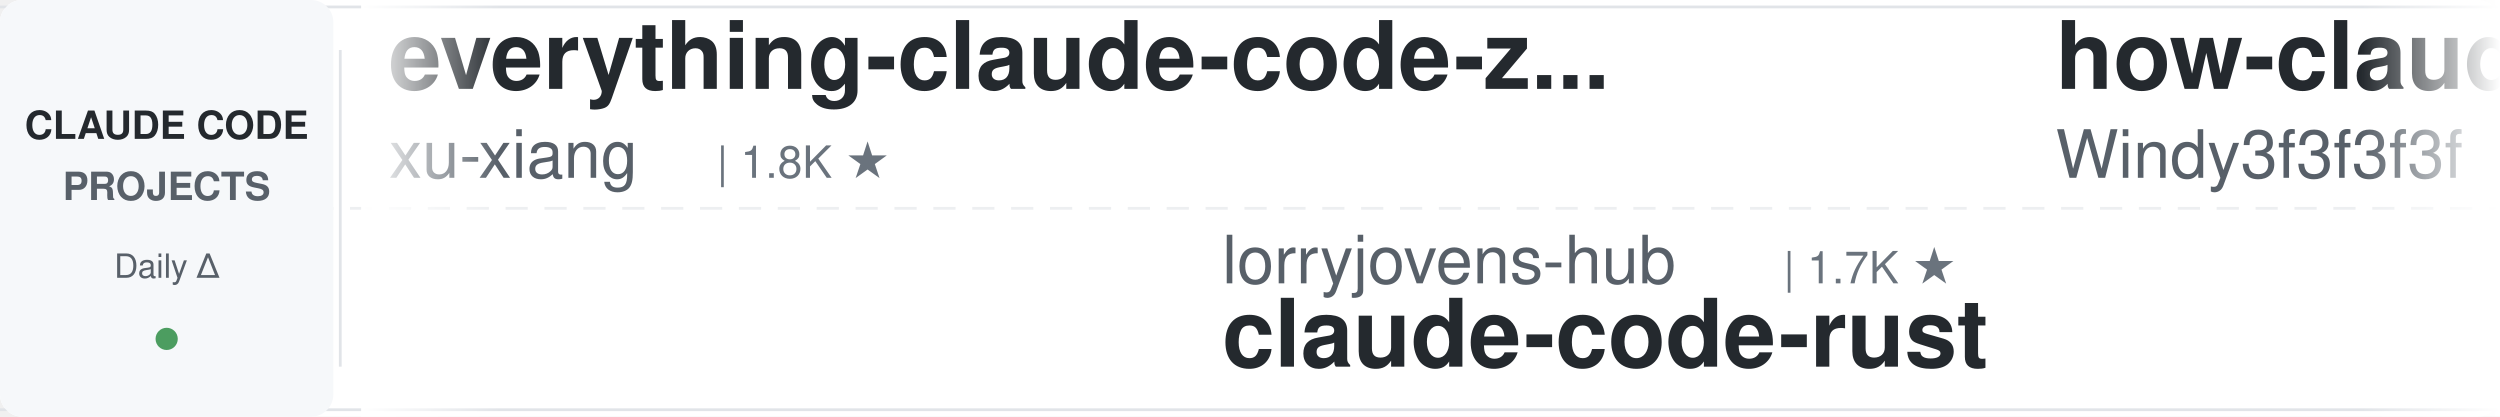
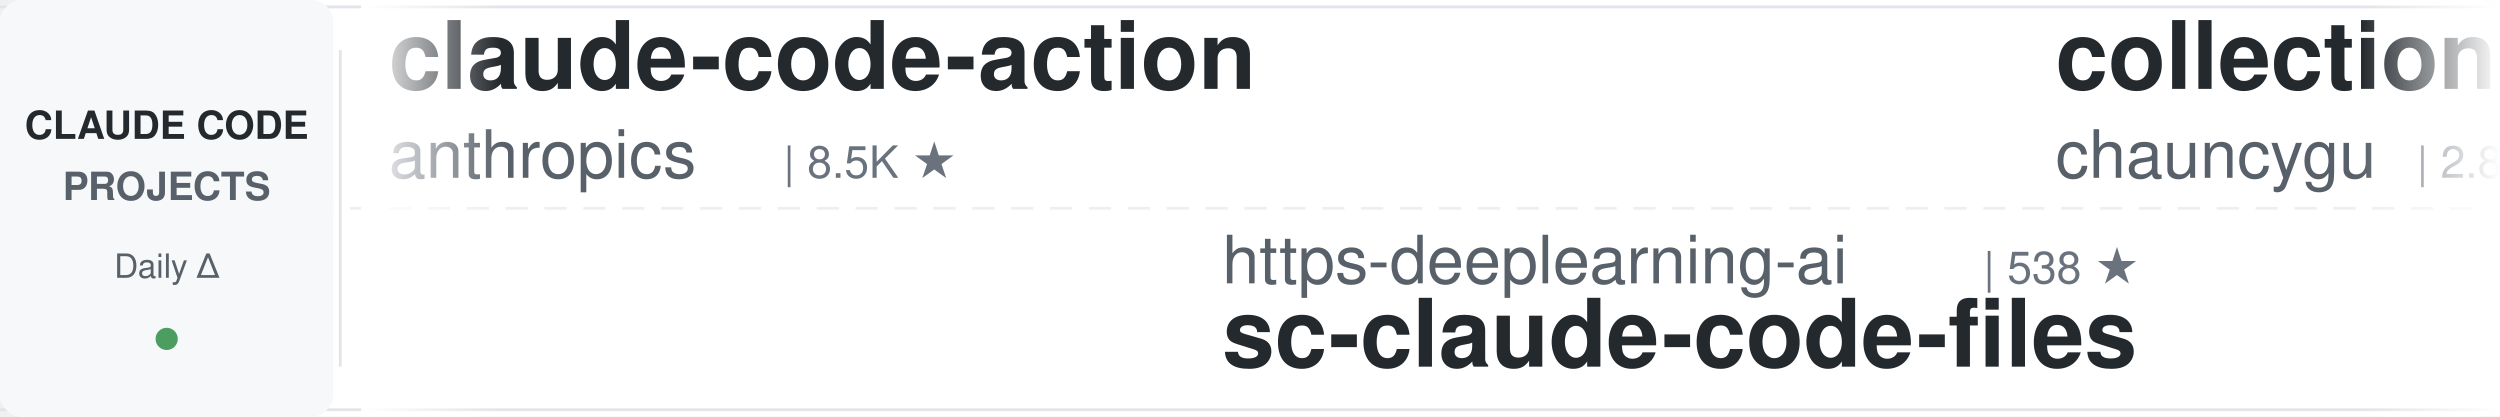
<svg xmlns="http://www.w3.org/2000/svg" width="900" height="150">
  <defs>
    <linearGradient id="awesomeLeftFade" x1="0%" y1="0%" x2="100%" y2="0%">
      <stop offset="0%" style="stop-color:#ffffff;stop-opacity:1" />
      <stop offset="100%" style="stop-color:#ffffff;stop-opacity:0" />
    </linearGradient>
    <linearGradient id="awesomeRightFade" x1="0%" y1="0%" x2="100%" y2="0%">
      <stop offset="0%" style="stop-color:#ffffff;stop-opacity:0" />
      <stop offset="100%" style="stop-color:#ffffff;stop-opacity:1" />
    </linearGradient>
  </defs>
  <rect width="900" height="150" fill="#ffffff" rx="8" />
  <rect x="0" y="2" width="900" height="1" fill="#e1e4e8" />
  <rect x="0" y="147" width="900" height="1" fill="#e1e4e8" />
  <line x1="0" y1="75" x2="900" y2="75" stroke="#e1e4e8" stroke-width="1" stroke-dasharray="8 6" opacity="0.6" />
  <rect x="0" y="0" width="120" height="150" fill="#f6f8fa" rx="8" />
  <text x="60" y="50" font-family="-apple-system, BlinkMacSystemFont, 'Segoe UI', Helvetica, Arial, sans-serif" font-size="14" font-weight="600" fill="#24292e" text-anchor="middle">CLAUDE CODE</text>
  <text x="60" y="72" font-family="-apple-system, BlinkMacSystemFont, 'Segoe UI', Helvetica, Arial, sans-serif" font-size="14" font-weight="600" fill="#586069" text-anchor="middle">PROJECTS</text>
  <text x="60" y="100" font-family="-apple-system, BlinkMacSystemFont, 'Segoe UI', Helvetica, Arial, sans-serif" font-size="12" font-weight="500" fill="#586069" text-anchor="middle">Daily Δ</text>
  <circle cx="60" cy="122" r="4" fill="#22863a" opacity="0.8" />
  <rect x="122" y="18" width="1" height="114" fill="#e1e4e8" />
  <clipPath id="awesomeTickerClip">
    <rect x="130" y="0" width="770" height="150" />
  </clipPath>
  <g clip-path="url(#awesomeTickerClip)">
    <g id="awesomeTickerItems">
      <animateTransform attributeName="transform" attributeType="XML" type="translate" from="0 0" to="-3000 0" dur="54s" repeatCount="indefinite" />
      <g transform="translate(0, 0)">
-         <text x="140" y="32" font-family="-apple-system, BlinkMacSystemFont, 'Segoe UI', Helvetica, Arial, sans-serif" font-size="34" font-weight="600" fill="#24292e">everything-claude-code-z...</text>
-         <text x="140" y="64" font-family="-apple-system, BlinkMacSystemFont, 'Segoe UI', Helvetica, Arial, sans-serif" font-size="24" font-weight="400" fill="#586069">xu-xiang</text>
-         <text x="258" y="64" font-family="-apple-system, BlinkMacSystemFont, 'Segoe UI', Helvetica, Arial, sans-serif" font-size="16" font-weight="500" fill="#6a737d">| 1.8K ★</text>
+         <text x="140" y="32" font-family="-apple-system, BlinkMacSystemFont, 'Segoe UI', Helvetica, Arial, sans-serif" font-size="34" font-weight="600" fill="#24292e">claude-code-action</text>
+         <text x="140" y="64" font-family="-apple-system, BlinkMacSystemFont, 'Segoe UI', Helvetica, Arial, sans-serif" font-size="24" font-weight="400" fill="#586069">anthropics</text>
+         <text x="282" y="64" font-family="-apple-system, BlinkMacSystemFont, 'Segoe UI', Helvetica, Arial, sans-serif" font-size="16" font-weight="500" fill="#6a737d">| 8.5K ★</text>
      </g>
      <g transform="translate(300, 0)">
-         <text x="140" y="102" font-family="-apple-system, BlinkMacSystemFont, 'Segoe UI', Helvetica, Arial, sans-serif" font-size="24" font-weight="400" fill="#586069">lorryjovens-hub</text>
-         <text x="342" y="102" font-family="-apple-system, BlinkMacSystemFont, 'Segoe UI', Helvetica, Arial, sans-serif" font-size="16" font-weight="500" fill="#6a737d">| 1.7K ★</text>
-         <text x="140" y="132" font-family="-apple-system, BlinkMacSystemFont, 'Segoe UI', Helvetica, Arial, sans-serif" font-size="34" font-weight="600" fill="#24292e">claude-code-rust</text>
-       </g>
-       <g transform="translate(600, 0)">
-         <text x="140" y="32" font-family="-apple-system, BlinkMacSystemFont, 'Segoe UI', Helvetica, Arial, sans-serif" font-size="34" font-weight="600" fill="#24292e">how-claude-code-works</text>
-         <text x="140" y="64" font-family="-apple-system, BlinkMacSystemFont, 'Segoe UI', Helvetica, Arial, sans-serif" font-size="24" font-weight="400" fill="#586069">Windy3f3f3f3f</text>
-         <text x="318" y="64" font-family="-apple-system, BlinkMacSystemFont, 'Segoe UI', Helvetica, Arial, sans-serif" font-size="16" font-weight="500" fill="#6a737d">| 3.4K ★</text>
-         <text x="395" y="64" font-family="-apple-system, BlinkMacSystemFont, 'Segoe UI', Helvetica, Arial, sans-serif" font-size="16" font-weight="500" fill="#22863a"> +1</text>
-       </g>
-       <g transform="translate(900, 0)">
-         <text x="140" y="102" font-family="-apple-system, BlinkMacSystemFont, 'Segoe UI', Helvetica, Arial, sans-serif" font-size="24" font-weight="400" fill="#586069">daymade</text>
-         <text x="246" y="102" font-family="-apple-system, BlinkMacSystemFont, 'Segoe UI', Helvetica, Arial, sans-serif" font-size="16" font-weight="500" fill="#6a737d">| 1.3K ★</text>
-         <text x="140" y="132" font-family="-apple-system, BlinkMacSystemFont, 'Segoe UI', Helvetica, Arial, sans-serif" font-size="34" font-weight="600" fill="#24292e">claude-code-skills</text>
-       </g>
-       <g transform="translate(1200, 0)">
-         <text x="140" y="32" font-family="-apple-system, BlinkMacSystemFont, 'Segoe UI', Helvetica, Arial, sans-serif" font-size="34" font-weight="600" fill="#24292e">claude-coder</text>
-         <text x="140" y="64" font-family="-apple-system, BlinkMacSystemFont, 'Segoe UI', Helvetica, Arial, sans-serif" font-size="24" font-weight="400" fill="#586069">kodu-ai</text>
-         <text x="246" y="64" font-family="-apple-system, BlinkMacSystemFont, 'Segoe UI', Helvetica, Arial, sans-serif" font-size="16" font-weight="500" fill="#6a737d">| 5.2K ★</text>
-         <text x="323" y="64" font-family="-apple-system, BlinkMacSystemFont, 'Segoe UI', Helvetica, Arial, sans-serif" font-size="16" font-weight="500" fill="#cb2431"> -1</text>
-       </g>
-       <g transform="translate(1500, 0)">
-         <text x="140" y="102" font-family="-apple-system, BlinkMacSystemFont, 'Segoe UI', Helvetica, Arial, sans-serif" font-size="24" font-weight="400" fill="#586069">edmund-io</text>
-         <text x="270" y="102" font-family="-apple-system, BlinkMacSystemFont, 'Segoe UI', Helvetica, Arial, sans-serif" font-size="16" font-weight="500" fill="#6a737d">| 1.5K ★</text>
-         <text x="140" y="132" font-family="-apple-system, BlinkMacSystemFont, 'Segoe UI', Helvetica, Arial, sans-serif" font-size="34" font-weight="600" fill="#24292e">edmunds-claude-code</text>
-       </g>
-       <g transform="translate(1800, 0)">
-         <text x="140" y="32" font-family="-apple-system, BlinkMacSystemFont, 'Segoe UI', Helvetica, Arial, sans-serif" font-size="34" font-weight="600" fill="#24292e">claude-code-plugins-plus...</text>
-         <text x="140" y="64" font-family="-apple-system, BlinkMacSystemFont, 'Segoe UI', Helvetica, Arial, sans-serif" font-size="24" font-weight="400" fill="#586069">jeremylongshore</text>
-         <text x="342" y="64" font-family="-apple-system, BlinkMacSystemFont, 'Segoe UI', Helvetica, Arial, sans-serif" font-size="16" font-weight="500" fill="#6a737d">| 2.6K ★</text>
-       </g>
-       <g transform="translate(2100, 0)">
        <text x="140" y="102" font-family="-apple-system, BlinkMacSystemFont, 'Segoe UI', Helvetica, Arial, sans-serif" font-size="24" font-weight="400" fill="#586069">https-deeplearning-ai</text>
        <text x="414" y="102" font-family="-apple-system, BlinkMacSystemFont, 'Segoe UI', Helvetica, Arial, sans-serif" font-size="16" font-weight="500" fill="#6a737d">| 538 ★</text>
        <text x="140" y="132" font-family="-apple-system, BlinkMacSystemFont, 'Segoe UI', Helvetica, Arial, sans-serif" font-size="34" font-weight="600" fill="#24292e">sc-claude-code-files</text>
      </g>
+       <g transform="translate(600, 0)">
+         <text x="140" y="32" font-family="-apple-system, BlinkMacSystemFont, 'Segoe UI', Helvetica, Arial, sans-serif" font-size="34" font-weight="600" fill="#24292e">collection-claude-code-s...</text>
+         <text x="140" y="64" font-family="-apple-system, BlinkMacSystemFont, 'Segoe UI', Helvetica, Arial, sans-serif" font-size="24" font-weight="400" fill="#586069">chauncygu</text>
+         <text x="270" y="64" font-family="-apple-system, BlinkMacSystemFont, 'Segoe UI', Helvetica, Arial, sans-serif" font-size="16" font-weight="500" fill="#6a737d">| 2.8K ★</text>
+       </g>
+       <g transform="translate(900, 0)">
+         <text x="140" y="102" font-family="-apple-system, BlinkMacSystemFont, 'Segoe UI', Helvetica, Arial, sans-serif" font-size="24" font-weight="400" fill="#586069">liuup</text>
+         <text x="222" y="102" font-family="-apple-system, BlinkMacSystemFont, 'Segoe UI', Helvetica, Arial, sans-serif" font-size="16" font-weight="500" fill="#6a737d">| 3.7K ★</text>
+         <text x="140" y="132" font-family="-apple-system, BlinkMacSystemFont, 'Segoe UI', Helvetica, Arial, sans-serif" font-size="34" font-weight="600" fill="#24292e">claude-code-analysis</text>
+       </g>
+       <g transform="translate(1200, 0)">
+         <text x="140" y="32" font-family="-apple-system, BlinkMacSystemFont, 'Segoe UI', Helvetica, Arial, sans-serif" font-size="34" font-weight="600" fill="#24292e">Claude-Code-Game-Studios</text>
+         <text x="140" y="64" font-family="-apple-system, BlinkMacSystemFont, 'Segoe UI', Helvetica, Arial, sans-serif" font-size="24" font-weight="400" fill="#586069">Donchitos</text>
+         <text x="270" y="64" font-family="-apple-system, BlinkMacSystemFont, 'Segoe UI', Helvetica, Arial, sans-serif" font-size="16" font-weight="500" fill="#6a737d">| 23.6K ★</text>
+         <text x="356" y="64" font-family="-apple-system, BlinkMacSystemFont, 'Segoe UI', Helvetica, Arial, sans-serif" font-size="16" font-weight="500" fill="#22863a"> +3</text>
+       </g>
+       <g transform="translate(1500, 0)">
+         <text x="140" y="102" font-family="-apple-system, BlinkMacSystemFont, 'Segoe UI', Helvetica, Arial, sans-serif" font-size="24" font-weight="400" fill="#586069">davila7</text>
+         <text x="246" y="102" font-family="-apple-system, BlinkMacSystemFont, 'Segoe UI', Helvetica, Arial, sans-serif" font-size="16" font-weight="500" fill="#6a737d">| 30.1K ★</text>
+         <text x="332" y="102" font-family="-apple-system, BlinkMacSystemFont, 'Segoe UI', Helvetica, Arial, sans-serif" font-size="16" font-weight="500" fill="#22863a"> +1</text>
+         <text x="140" y="132" font-family="-apple-system, BlinkMacSystemFont, 'Segoe UI', Helvetica, Arial, sans-serif" font-size="34" font-weight="600" fill="#24292e">claude-code-templates</text>
+       </g>
+       <g transform="translate(1800, 0)">
+         <text x="140" y="32" font-family="-apple-system, BlinkMacSystemFont, 'Segoe UI', Helvetica, Arial, sans-serif" font-size="34" font-weight="600" fill="#24292e">arcads-claude-code</text>
+         <text x="140" y="64" font-family="-apple-system, BlinkMacSystemFont, 'Segoe UI', Helvetica, Arial, sans-serif" font-size="24" font-weight="400" fill="#586069">krusemediallc</text>
+         <text x="318" y="64" font-family="-apple-system, BlinkMacSystemFont, 'Segoe UI', Helvetica, Arial, sans-serif" font-size="16" font-weight="500" fill="#6a737d">| 1.1K ★</text>
+       </g>
+       <g transform="translate(2100, 0)">
+         <text x="140" y="102" font-family="-apple-system, BlinkMacSystemFont, 'Segoe UI', Helvetica, Arial, sans-serif" font-size="24" font-weight="400" fill="#586069">anthropics</text>
+         <text x="282" y="102" font-family="-apple-system, BlinkMacSystemFont, 'Segoe UI', Helvetica, Arial, sans-serif" font-size="16" font-weight="500" fill="#6a737d">| 932 ★</text>
+         <text x="140" y="132" font-family="-apple-system, BlinkMacSystemFont, 'Segoe UI', Helvetica, Arial, sans-serif" font-size="34" font-weight="600" fill="#24292e">claude-code-base-action</text>
+       </g>
      <g transform="translate(2400, 0)">
-         <text x="140" y="32" font-family="-apple-system, BlinkMacSystemFont, 'Segoe UI', Helvetica, Arial, sans-serif" font-size="34" font-weight="600" fill="#24292e">claude-code-guide</text>
-         <text x="140" y="64" font-family="-apple-system, BlinkMacSystemFont, 'Segoe UI', Helvetica, Arial, sans-serif" font-size="24" font-weight="400" fill="#586069">Cranot</text>
-         <text x="234" y="64" font-family="-apple-system, BlinkMacSystemFont, 'Segoe UI', Helvetica, Arial, sans-serif" font-size="16" font-weight="500" fill="#6a737d">| 2.9K ★</text>
+         <text x="140" y="32" font-family="-apple-system, BlinkMacSystemFont, 'Segoe UI', Helvetica, Arial, sans-serif" font-size="34" font-weight="600" fill="#24292e">claude-code-sourcemap</text>
+         <text x="140" y="64" font-family="-apple-system, BlinkMacSystemFont, 'Segoe UI', Helvetica, Arial, sans-serif" font-size="24" font-weight="400" fill="#586069">ChinaSiro</text>
+         <text x="270" y="64" font-family="-apple-system, BlinkMacSystemFont, 'Segoe UI', Helvetica, Arial, sans-serif" font-size="16" font-weight="500" fill="#6a737d">| 9.6K ★</text>
      </g>
      <g transform="translate(2700, 0)">
-         <text x="140" y="102" font-family="-apple-system, BlinkMacSystemFont, 'Segoe UI', Helvetica, Arial, sans-serif" font-size="24" font-weight="400" fill="#586069">disler</text>
-         <text x="234" y="102" font-family="-apple-system, BlinkMacSystemFont, 'Segoe UI', Helvetica, Arial, sans-serif" font-size="16" font-weight="500" fill="#6a737d">| 3.9K ★</text>
-         <text x="140" y="132" font-family="-apple-system, BlinkMacSystemFont, 'Segoe UI', Helvetica, Arial, sans-serif" font-size="34" font-weight="600" fill="#24292e">claude-code-hooks-master...</text>
+         <text x="140" y="102" font-family="-apple-system, BlinkMacSystemFont, 'Segoe UI', Helvetica, Arial, sans-serif" font-size="24" font-weight="400" fill="#586069">musistudio</text>
+         <text x="282" y="102" font-family="-apple-system, BlinkMacSystemFont, 'Segoe UI', Helvetica, Arial, sans-serif" font-size="16" font-weight="500" fill="#6a737d">| 36.4K ★</text>
+         <text x="368" y="102" font-family="-apple-system, BlinkMacSystemFont, 'Segoe UI', Helvetica, Arial, sans-serif" font-size="16" font-weight="500" fill="#22863a"> +1</text>
+         <text x="140" y="132" font-family="-apple-system, BlinkMacSystemFont, 'Segoe UI', Helvetica, Arial, sans-serif" font-size="34" font-weight="600" fill="#24292e">claude-code-router</text>
      </g>
      <g transform="translate(3000, 0)">
-         <text x="140" y="32" font-family="-apple-system, BlinkMacSystemFont, 'Segoe UI', Helvetica, Arial, sans-serif" font-size="34" font-weight="600" fill="#24292e">everything-claude-code-z...</text>
-         <text x="140" y="64" font-family="-apple-system, BlinkMacSystemFont, 'Segoe UI', Helvetica, Arial, sans-serif" font-size="24" font-weight="400" fill="#586069">xu-xiang</text>
-         <text x="258" y="64" font-family="-apple-system, BlinkMacSystemFont, 'Segoe UI', Helvetica, Arial, sans-serif" font-size="16" font-weight="500" fill="#6a737d">| 1.8K ★</text>
+         <text x="140" y="32" font-family="-apple-system, BlinkMacSystemFont, 'Segoe UI', Helvetica, Arial, sans-serif" font-size="34" font-weight="600" fill="#24292e">claude-code-action</text>
+         <text x="140" y="64" font-family="-apple-system, BlinkMacSystemFont, 'Segoe UI', Helvetica, Arial, sans-serif" font-size="24" font-weight="400" fill="#586069">anthropics</text>
+         <text x="282" y="64" font-family="-apple-system, BlinkMacSystemFont, 'Segoe UI', Helvetica, Arial, sans-serif" font-size="16" font-weight="500" fill="#6a737d">| 8.5K ★</text>
      </g>
      <g transform="translate(3300, 0)">
-         <text x="140" y="102" font-family="-apple-system, BlinkMacSystemFont, 'Segoe UI', Helvetica, Arial, sans-serif" font-size="24" font-weight="400" fill="#586069">lorryjovens-hub</text>
-         <text x="342" y="102" font-family="-apple-system, BlinkMacSystemFont, 'Segoe UI', Helvetica, Arial, sans-serif" font-size="16" font-weight="500" fill="#6a737d">| 1.7K ★</text>
-         <text x="140" y="132" font-family="-apple-system, BlinkMacSystemFont, 'Segoe UI', Helvetica, Arial, sans-serif" font-size="34" font-weight="600" fill="#24292e">claude-code-rust</text>
+         <text x="140" y="102" font-family="-apple-system, BlinkMacSystemFont, 'Segoe UI', Helvetica, Arial, sans-serif" font-size="24" font-weight="400" fill="#586069">https-deeplearning-ai</text>
+         <text x="414" y="102" font-family="-apple-system, BlinkMacSystemFont, 'Segoe UI', Helvetica, Arial, sans-serif" font-size="16" font-weight="500" fill="#6a737d">| 538 ★</text>
+         <text x="140" y="132" font-family="-apple-system, BlinkMacSystemFont, 'Segoe UI', Helvetica, Arial, sans-serif" font-size="34" font-weight="600" fill="#24292e">sc-claude-code-files</text>
      </g>
      <g transform="translate(3600, 0)">
-         <text x="140" y="32" font-family="-apple-system, BlinkMacSystemFont, 'Segoe UI', Helvetica, Arial, sans-serif" font-size="34" font-weight="600" fill="#24292e">how-claude-code-works</text>
-         <text x="140" y="64" font-family="-apple-system, BlinkMacSystemFont, 'Segoe UI', Helvetica, Arial, sans-serif" font-size="24" font-weight="400" fill="#586069">Windy3f3f3f3f</text>
-         <text x="318" y="64" font-family="-apple-system, BlinkMacSystemFont, 'Segoe UI', Helvetica, Arial, sans-serif" font-size="16" font-weight="500" fill="#6a737d">| 3.4K ★</text>
-         <text x="395" y="64" font-family="-apple-system, BlinkMacSystemFont, 'Segoe UI', Helvetica, Arial, sans-serif" font-size="16" font-weight="500" fill="#22863a"> +1</text>
+         <text x="140" y="32" font-family="-apple-system, BlinkMacSystemFont, 'Segoe UI', Helvetica, Arial, sans-serif" font-size="34" font-weight="600" fill="#24292e">collection-claude-code-s...</text>
+         <text x="140" y="64" font-family="-apple-system, BlinkMacSystemFont, 'Segoe UI', Helvetica, Arial, sans-serif" font-size="24" font-weight="400" fill="#586069">chauncygu</text>
+         <text x="270" y="64" font-family="-apple-system, BlinkMacSystemFont, 'Segoe UI', Helvetica, Arial, sans-serif" font-size="16" font-weight="500" fill="#6a737d">| 2.8K ★</text>
      </g>
      <g transform="translate(3900, 0)">
-         <text x="140" y="102" font-family="-apple-system, BlinkMacSystemFont, 'Segoe UI', Helvetica, Arial, sans-serif" font-size="24" font-weight="400" fill="#586069">daymade</text>
-         <text x="246" y="102" font-family="-apple-system, BlinkMacSystemFont, 'Segoe UI', Helvetica, Arial, sans-serif" font-size="16" font-weight="500" fill="#6a737d">| 1.3K ★</text>
-         <text x="140" y="132" font-family="-apple-system, BlinkMacSystemFont, 'Segoe UI', Helvetica, Arial, sans-serif" font-size="34" font-weight="600" fill="#24292e">claude-code-skills</text>
+         <text x="140" y="102" font-family="-apple-system, BlinkMacSystemFont, 'Segoe UI', Helvetica, Arial, sans-serif" font-size="24" font-weight="400" fill="#586069">liuup</text>
+         <text x="222" y="102" font-family="-apple-system, BlinkMacSystemFont, 'Segoe UI', Helvetica, Arial, sans-serif" font-size="16" font-weight="500" fill="#6a737d">| 3.7K ★</text>
+         <text x="140" y="132" font-family="-apple-system, BlinkMacSystemFont, 'Segoe UI', Helvetica, Arial, sans-serif" font-size="34" font-weight="600" fill="#24292e">claude-code-analysis</text>
      </g>
    </g>
  </g>
  <rect x="130" y="0" width="50" height="150" fill="url(#awesomeLeftFade)" />
  <rect x="850" y="0" width="50" height="150" fill="url(#awesomeRightFade)" />
</svg>
